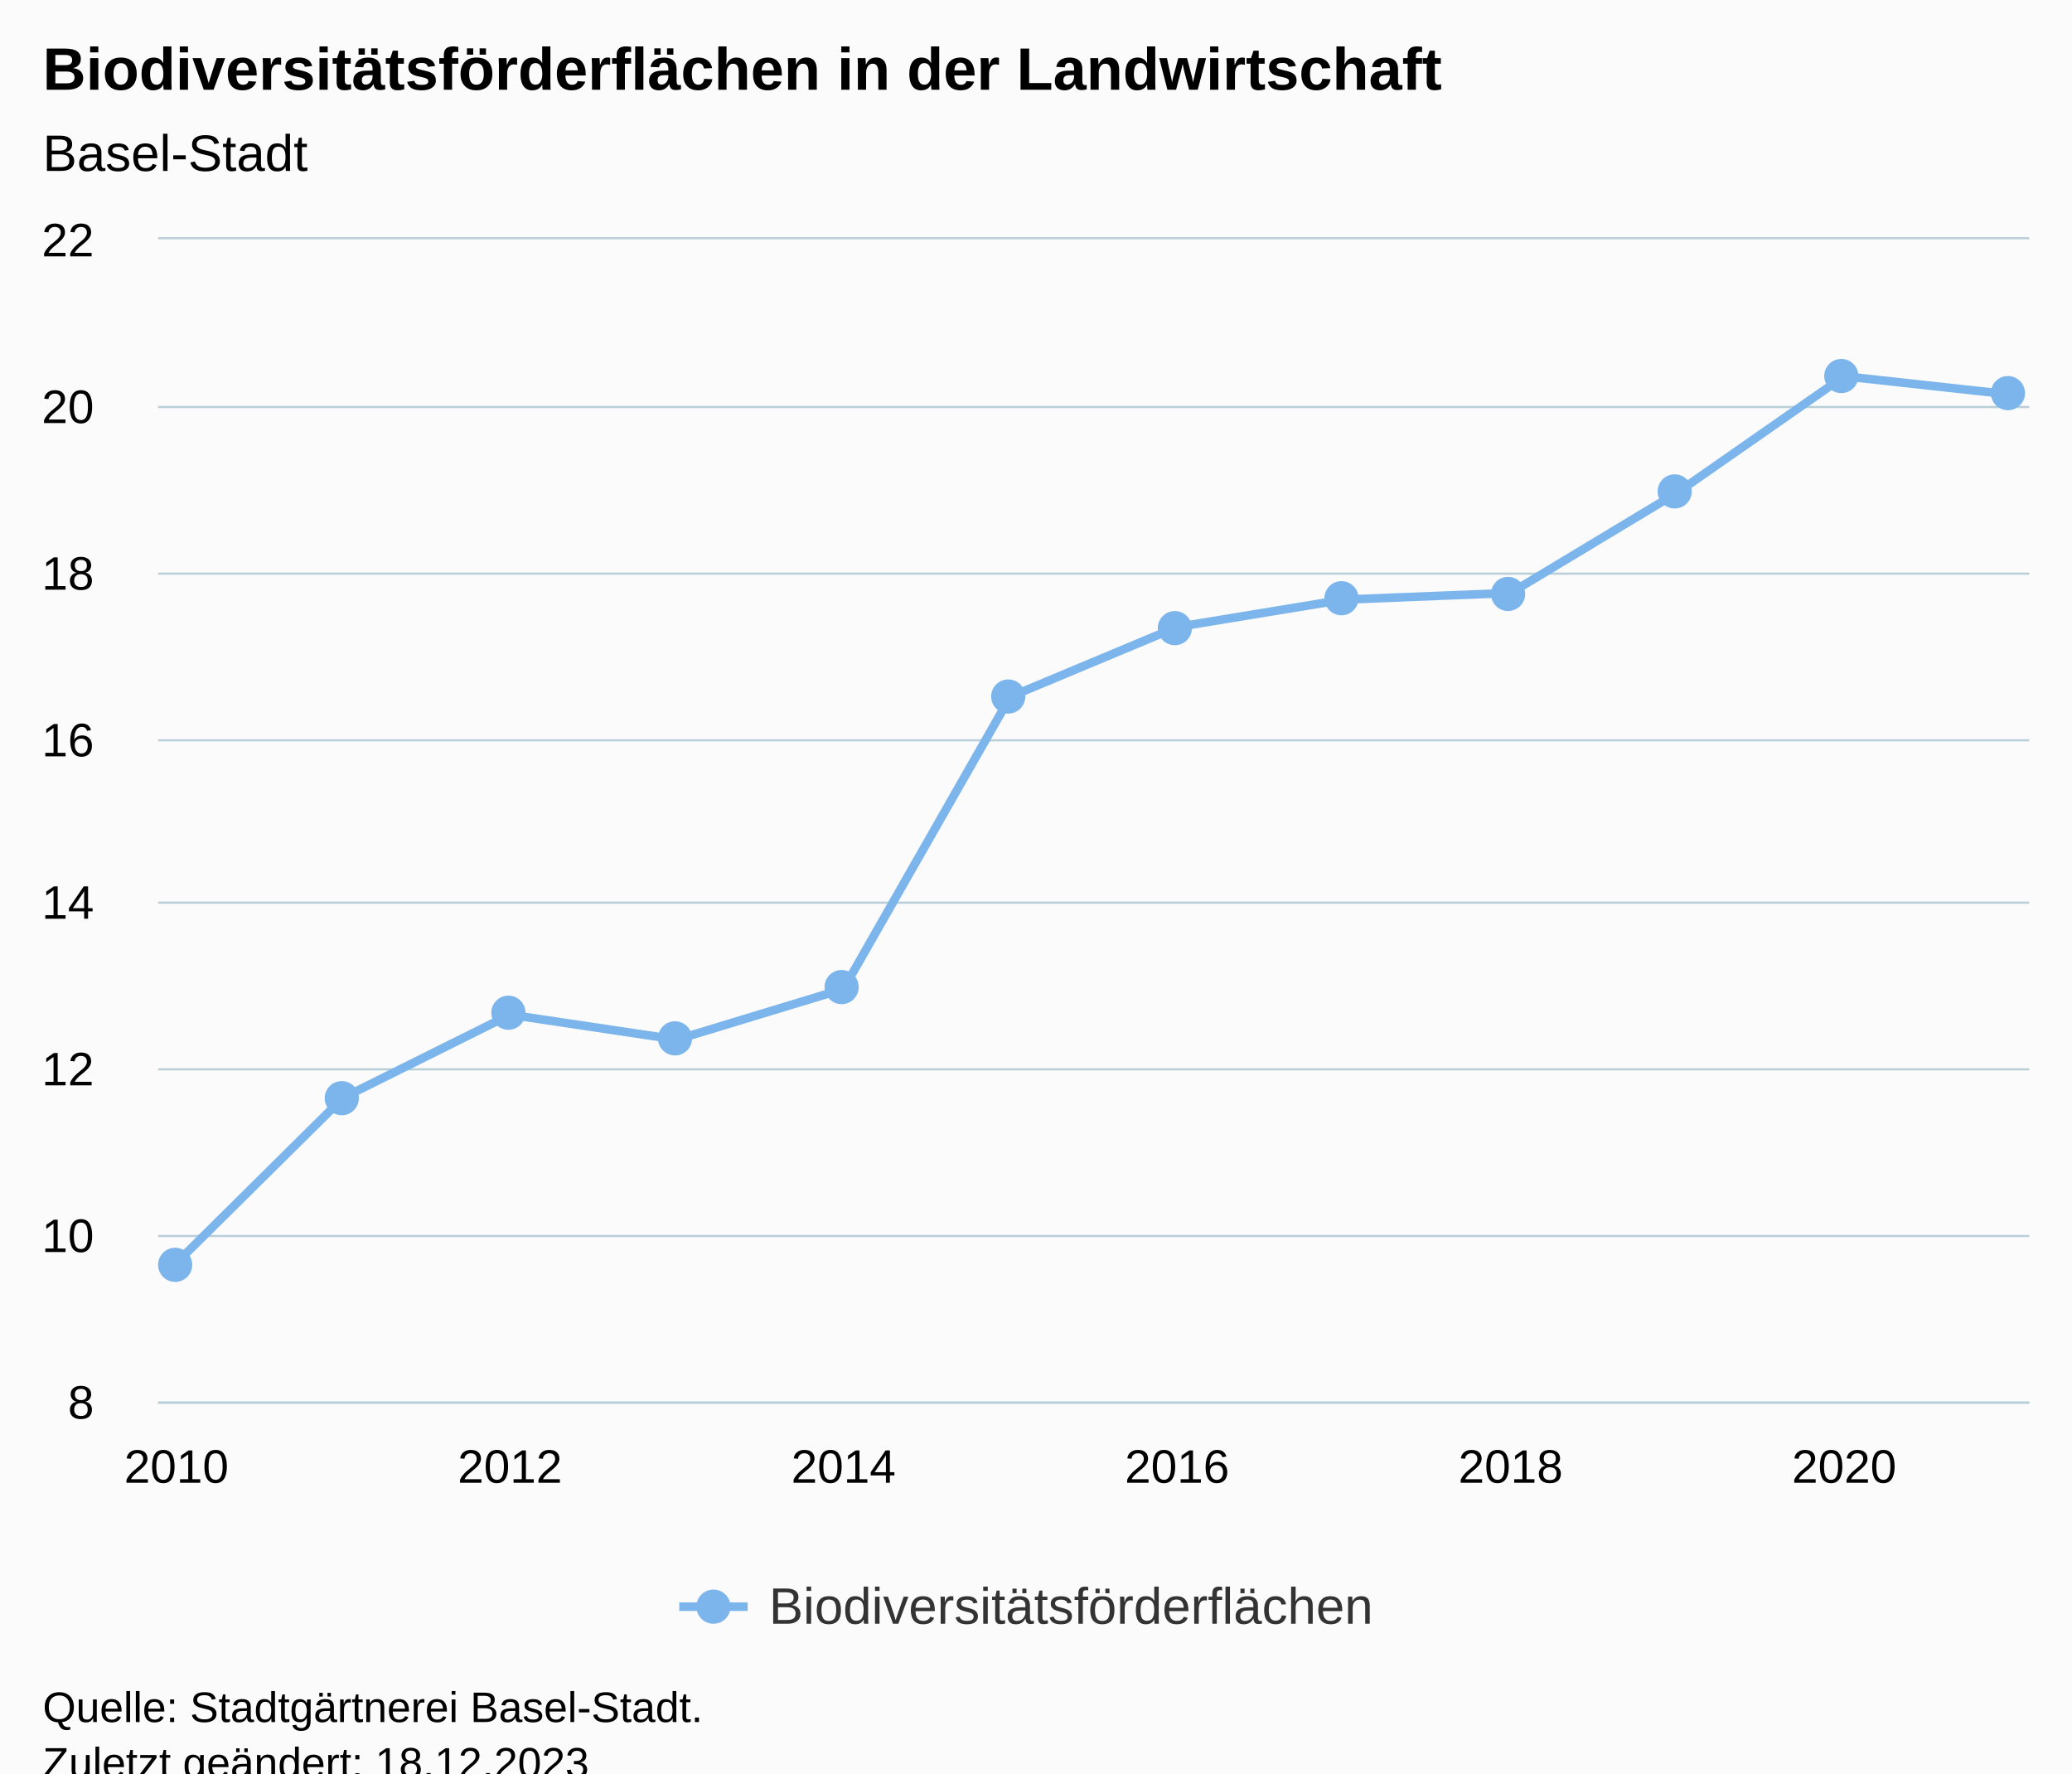
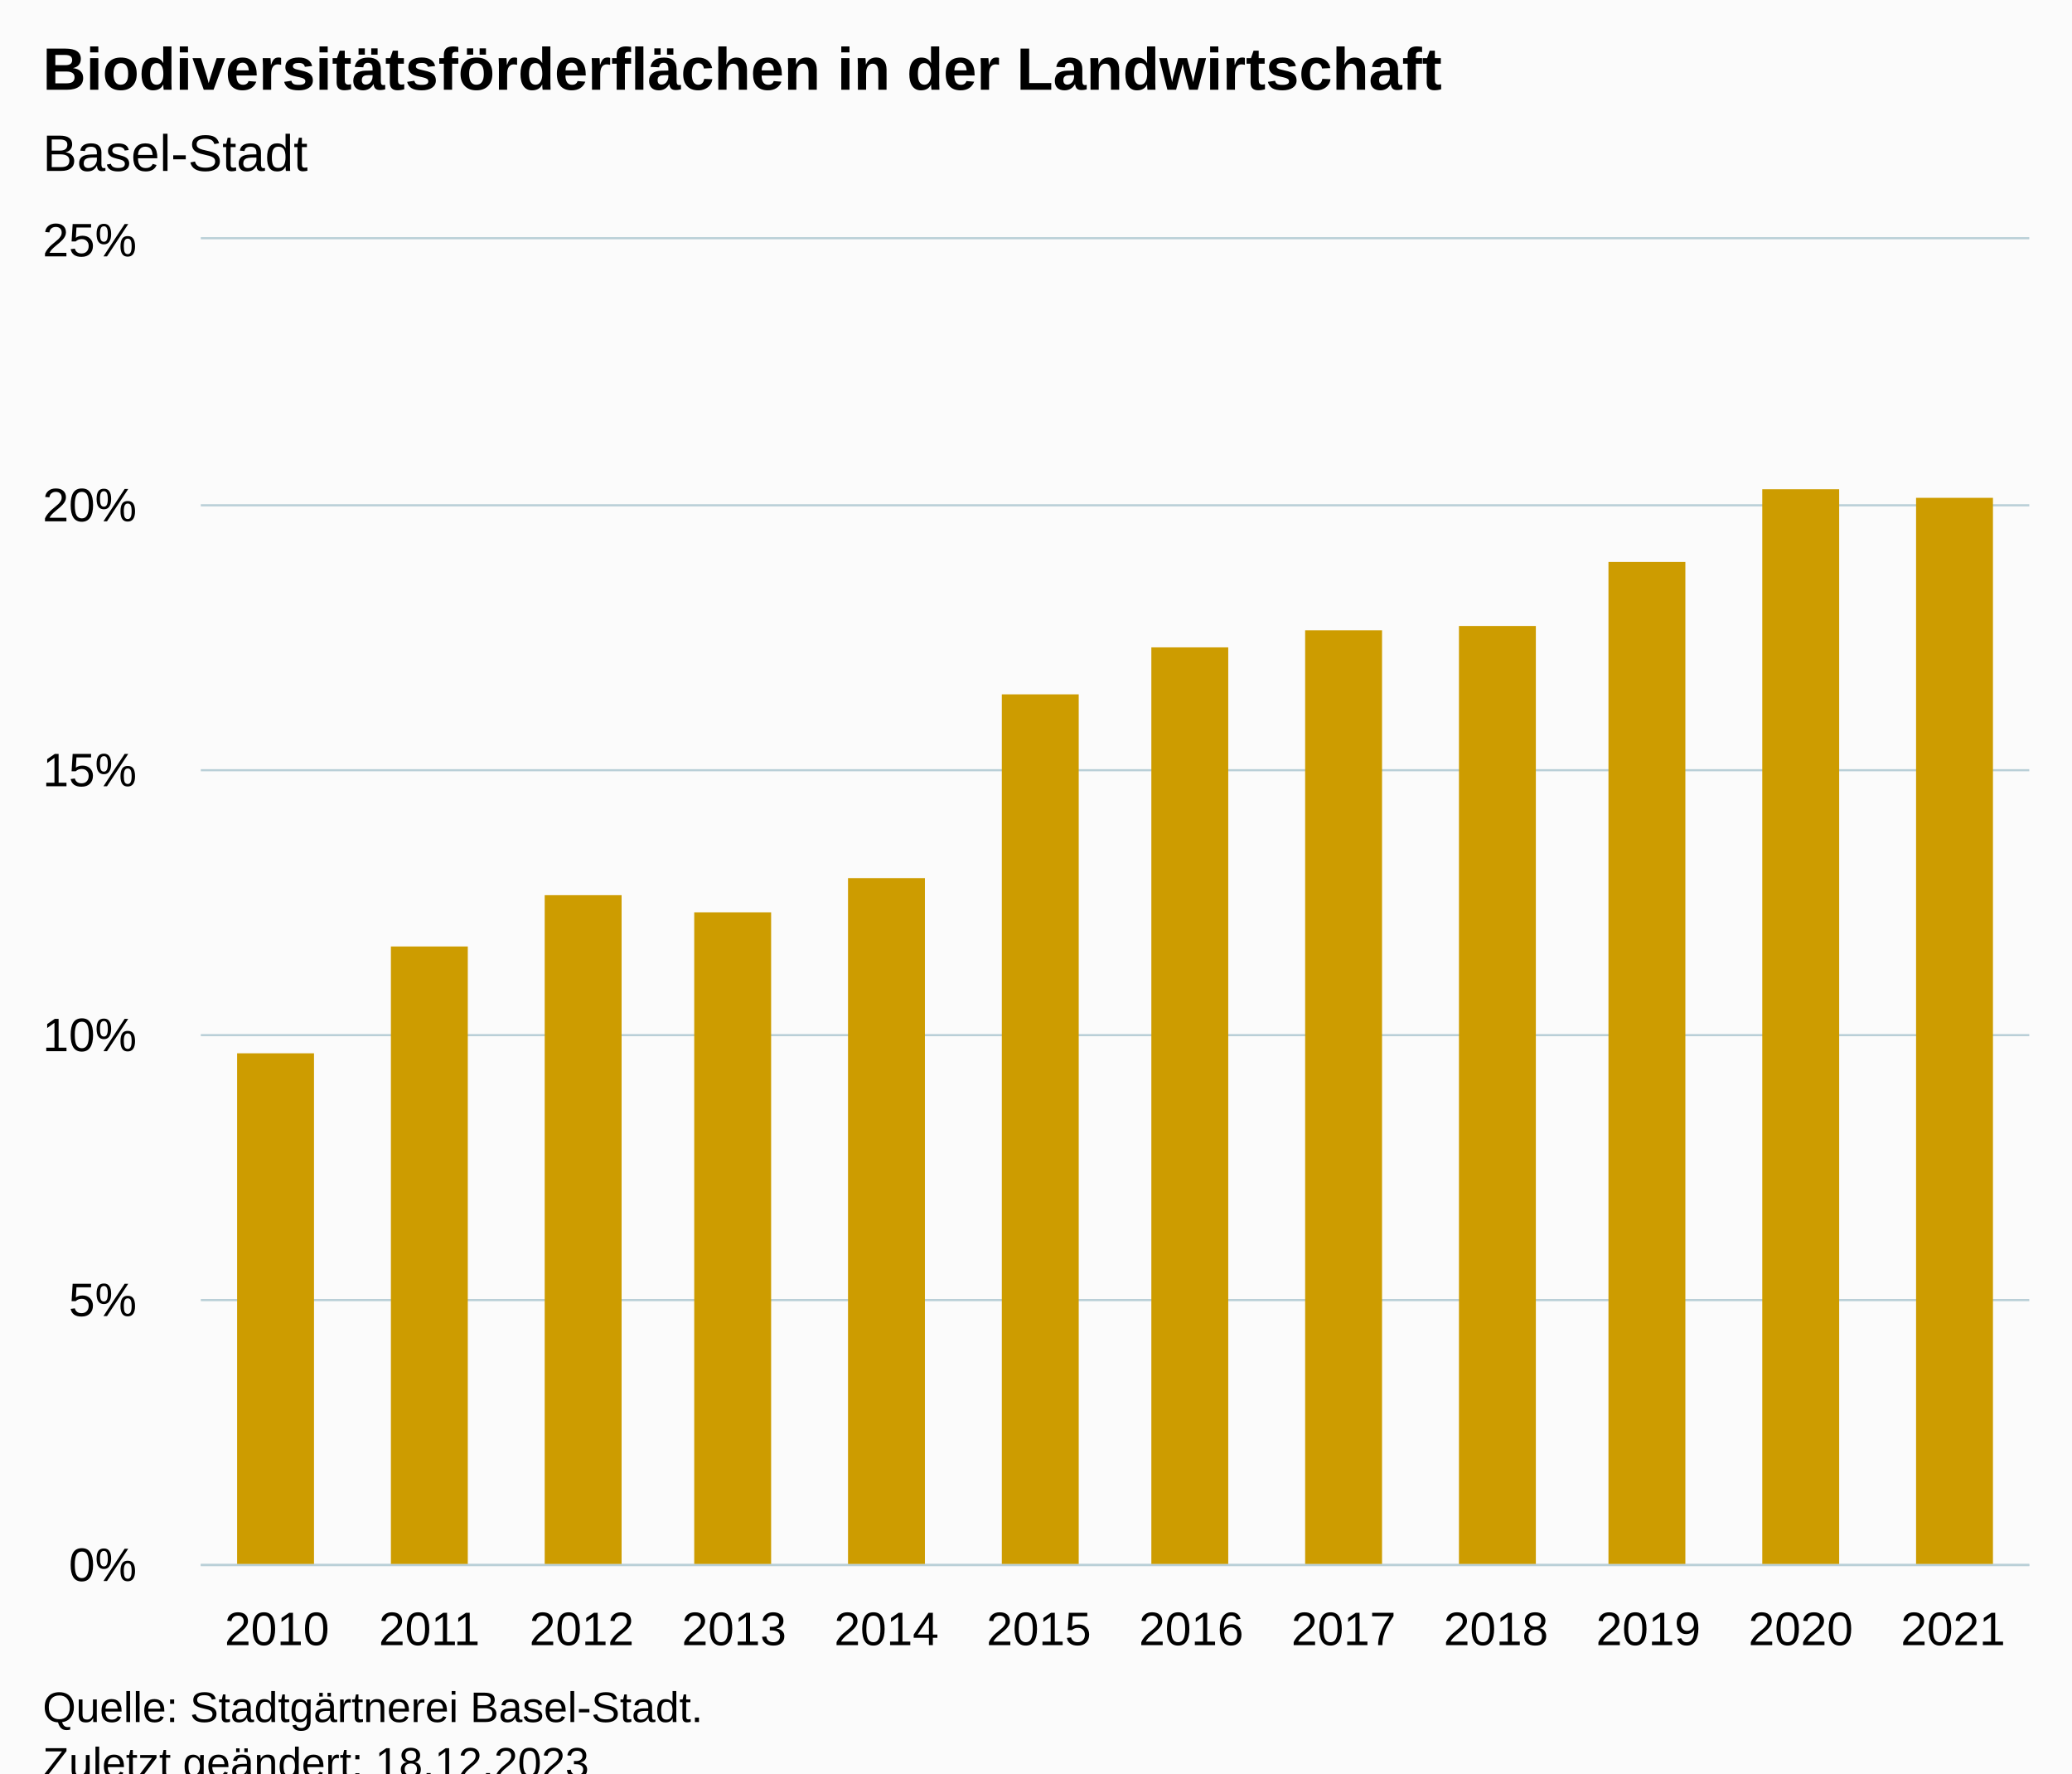
<svg xmlns="http://www.w3.org/2000/svg" version="1.1" class="highcharts-root" style="font-family:Arial;font-size:12px;" viewBox="0 0 485 415">
  <defs>
-     <clipPath id="highcharts-coyr4eb-19-">
-       <rect x="0" y="0" width="438" height="272" fill="none" />
+     <clipPath id="highcharts-xvbxr72-19-">
+       <rect x="0" y="0" width="428" height="310" fill="none" />
    </clipPath>
-     <clipPath id="highcharts-coyr4eb-32-">
-       <rect x="0" y="0" width="438" height="272" fill="none" />
+     <clipPath id="highcharts-xvbxr72-32-">
+       <rect x="0" y="0" width="428" height="310" fill="none" />
    </clipPath>
-     <clipPath id="highcharts-coyr4eb-33-">
-       <rect x="37" y="56" width="438" height="272" fill="none" />
+     <clipPath id="highcharts-xvbxr72-33-">
+       <rect x="47" y="56" width="428" height="310" fill="none" />
    </clipPath>
  </defs>
  <rect fill="#fbfbfb" class="highcharts-background" x="0" y="0" width="485" height="428" rx="0" ry="0" />
-   <rect fill="none" class="highcharts-plot-background" x="37" y="56" width="438" height="272" />
+   <rect fill="none" class="highcharts-plot-background" x="47" y="56" width="428" height="310" />
  <g class="highcharts-pane-group" data-z-index="0" />
  <g class="highcharts-grid highcharts-xaxis-grid" data-z-index="1">
-     <path fill="none" data-z-index="1" class="highcharts-grid-line" d="M 40.5 56 L 40.5 328" opacity="1" />
-     <path fill="none" data-z-index="1" class="highcharts-grid-line" d="M 118.5 56 L 118.5 328" opacity="1" />
-     <path fill="none" data-z-index="1" class="highcharts-grid-line" d="M 196.5 56 L 196.5 328" opacity="1" />
-     <path fill="none" data-z-index="1" class="highcharts-grid-line" d="M 275.5 56 L 275.5 328" opacity="1" />
-     <path fill="none" data-z-index="1" class="highcharts-grid-line" d="M 353.5 56 L 353.5 328" opacity="1" />
-     <path fill="none" data-z-index="1" class="highcharts-grid-line" d="M 431.5 56 L 431.5 328" opacity="1" />
+     <path fill="none" data-z-index="1" class="highcharts-grid-line" d="M 82.5 56 L 82.5 366" opacity="1" />
+     <path fill="none" data-z-index="1" class="highcharts-grid-line" d="M 117.5 56 L 117.5 366" opacity="1" />
+     <path fill="none" data-z-index="1" class="highcharts-grid-line" d="M 153.5 56 L 153.5 366" opacity="1" />
+     <path fill="none" data-z-index="1" class="highcharts-grid-line" d="M 189.5 56 L 189.5 366" opacity="1" />
+     <path fill="none" data-z-index="1" class="highcharts-grid-line" d="M 224.5 56 L 224.5 366" opacity="1" />
+     <path fill="none" data-z-index="1" class="highcharts-grid-line" d="M 260.5 56 L 260.5 366" opacity="1" />
+     <path fill="none" data-z-index="1" class="highcharts-grid-line" d="M 296.5 56 L 296.5 366" opacity="1" />
+     <path fill="none" data-z-index="1" class="highcharts-grid-line" d="M 331.5 56 L 331.5 366" opacity="1" />
+     <path fill="none" data-z-index="1" class="highcharts-grid-line" d="M 367.5 56 L 367.5 366" opacity="1" />
+     <path fill="none" data-z-index="1" class="highcharts-grid-line" d="M 403.5 56 L 403.5 366" opacity="1" />
+     <path fill="none" data-z-index="1" class="highcharts-grid-line" d="M 438.5 56 L 438.5 366" opacity="1" />
+     <path fill="none" data-z-index="1" class="highcharts-grid-line" d="M 474.5 56 L 474.5 366" opacity="1" />
+     <path fill="none" data-z-index="1" class="highcharts-grid-line" d="M 46.5 56 L 46.5 366" opacity="1" />
  </g>
  <g class="highcharts-grid highcharts-yaxis-grid" data-z-index="1">
-     <path fill="none" stroke="#B9CFD7" stroke-width="0.5" data-z-index="1" class="highcharts-grid-line" d="M 37 328.25 L 475 328.25" opacity="1" />
-     <path fill="none" stroke="#B9CFD7" stroke-width="0.5" data-z-index="1" class="highcharts-grid-line" d="M 37 289.25 L 475 289.25" opacity="1" />
-     <path fill="none" stroke="#B9CFD7" stroke-width="0.5" data-z-index="1" class="highcharts-grid-line" d="M 37 250.25 L 475 250.25" opacity="1" />
-     <path fill="none" stroke="#B9CFD7" stroke-width="0.5" data-z-index="1" class="highcharts-grid-line" d="M 37 211.25 L 475 211.25" opacity="1" />
-     <path fill="none" stroke="#B9CFD7" stroke-width="0.5" data-z-index="1" class="highcharts-grid-line" d="M 37 173.25 L 475 173.25" opacity="1" />
-     <path fill="none" stroke="#B9CFD7" stroke-width="0.5" data-z-index="1" class="highcharts-grid-line" d="M 37 134.25 L 475 134.25" opacity="1" />
-     <path fill="none" stroke="#B9CFD7" stroke-width="0.5" data-z-index="1" class="highcharts-grid-line" d="M 37 95.25 L 475 95.25" opacity="1" />
-     <path fill="none" stroke="#B9CFD7" stroke-width="0.5" data-z-index="1" class="highcharts-grid-line" d="M 37 55.75 L 475 55.75" opacity="1" />
+     <path fill="none" stroke="#B9CFD7" stroke-width="0.5" data-z-index="1" class="highcharts-grid-line" d="M 47 366.25 L 475 366.25" opacity="1" />
+     <path fill="none" stroke="#B9CFD7" stroke-width="0.5" data-z-index="1" class="highcharts-grid-line" d="M 47 304.25 L 475 304.25" opacity="1" />
+     <path fill="none" stroke="#B9CFD7" stroke-width="0.5" data-z-index="1" class="highcharts-grid-line" d="M 47 242.25 L 475 242.25" opacity="1" />
+     <path fill="none" stroke="#B9CFD7" stroke-width="0.5" data-z-index="1" class="highcharts-grid-line" d="M 47 180.25 L 475 180.25" opacity="1" />
+     <path fill="none" stroke="#B9CFD7" stroke-width="0.5" data-z-index="1" class="highcharts-grid-line" d="M 47 118.25 L 475 118.25" opacity="1" />
+     <path fill="none" stroke="#B9CFD7" stroke-width="0.5" data-z-index="1" class="highcharts-grid-line" d="M 47 55.75 L 475 55.75" opacity="1" />
  </g>
-   <rect fill="none" class="highcharts-plot-border" data-z-index="1" x="37" y="56" width="438" height="272" />
+   <rect fill="none" class="highcharts-plot-border" data-z-index="1" x="47" y="56" width="428" height="310" />
  <g class="highcharts-axis highcharts-xaxis" data-z-index="2">
-     <path fill="none" class="highcharts-axis-line" stroke="#B9CFD7" stroke-width="0.5" data-z-index="7" d="M 37 328.25 L 475 328.25" />
+     <path fill="none" class="highcharts-axis-line" stroke="#B9CFD7" stroke-width="0.5" data-z-index="7" d="M 47 366.25 L 475 366.25" />
  </g>
  <g class="highcharts-axis highcharts-yaxis" data-z-index="2">
-     <path fill="none" class="highcharts-axis-line" data-z-index="7" d="M 37 56 L 37 328" />
+     <path fill="none" class="highcharts-axis-line" data-z-index="7" d="M 47 56 L 47 366" />
  </g>
  <g class="highcharts-series-group" data-z-index="3">
-     <g class="highcharts-series highcharts-series-0 highcharts-line-series highcharts-color-0" data-z-index="0.1" opacity="1" transform="translate(37,56) scale(1 1)" clip-path="url(#highcharts-coyr4eb-32-)">
-       <path fill="none" d="M 4.294 239.554 L 43.332 200.891 L 82.369 181.463 L 121.406 187.291 L 160.444 175.44 L 199.481 107.051 L 238.519 90.731 L 277.556 84.32 L 316.594 82.766 L 355.631 59.257 L 394.668 32.057 L 433.706 36.331" class="highcharts-graph" data-z-index="1" stroke="#7cb5ec" stroke-width="2" stroke-linejoin="round" stroke-linecap="round" />
+     <g class="highcharts-series highcharts-series-0 highcharts-column-series" data-z-index="0.1" opacity="1" transform="translate(47,56) scale(1 1)" clip-path="url(#highcharts-xvbxr72-32-)">
+       <rect x="8.5" y="190.5" width="18" height="120" fill="#cd9c00" stroke="#ffffff" stroke-width="1e-7" opacity="1" class="highcharts-point" />
+       <rect x="44.5" y="165.5" width="18" height="145" fill="#cd9c00" stroke="#ffffff" stroke-width="1e-7" opacity="1" class="highcharts-point" />
+       <rect x="80.5" y="153.5" width="18" height="157" fill="#cd9c00" stroke="#ffffff" stroke-width="1e-7" opacity="1" class="highcharts-point" />
+       <rect x="115.5" y="157.5" width="18" height="153" fill="#cd9c00" stroke="#ffffff" stroke-width="1e-7" opacity="1" class="highcharts-point" />
+       <rect x="151.5" y="149.5" width="18" height="161" fill="#cd9c00" stroke="#ffffff" stroke-width="1e-7" opacity="1" class="highcharts-point" />
+       <rect x="187.5" y="106.5" width="18" height="204" fill="#cd9c00" stroke="#ffffff" stroke-width="1e-7" opacity="1" class="highcharts-point" />
+       <rect x="222.5" y="95.5" width="18" height="215" fill="#cd9c00" stroke="#ffffff" stroke-width="1e-7" opacity="1" class="highcharts-point" />
+       <rect x="258.5" y="91.5" width="18" height="219" fill="#cd9c00" stroke="#ffffff" stroke-width="1e-7" opacity="1" class="highcharts-point" />
+       <rect x="294.5" y="90.5" width="18" height="220" fill="#cd9c00" stroke="#ffffff" stroke-width="1e-7" opacity="1" class="highcharts-point" />
+       <rect x="329.5" y="75.5" width="18" height="235" fill="#cd9c00" stroke="#ffffff" stroke-width="1e-7" opacity="1" class="highcharts-point" />
+       <rect x="365.5" y="58.5" width="18" height="252" fill="#cd9c00" stroke="#ffffff" stroke-width="1e-7" opacity="1" class="highcharts-point" />
+       <rect x="401.5" y="60.5" width="18" height="250" fill="#cd9c00" stroke="#ffffff" stroke-width="1e-7" opacity="1" class="highcharts-point" />
    </g>
-     <g class="highcharts-markers highcharts-series-0 highcharts-line-series highcharts-color-0" data-z-index="0.1" opacity="1" transform="translate(37,56) scale(1 1)" clip-path="none">
-       <path fill="#7cb5ec" d="M 4 244 A 4 4 0 1 1 4.004 244 Z" opacity="1" class="highcharts-point highcharts-color-0" />
-       <path fill="#7cb5ec" d="M 43 205 A 4 4 0 1 1 43.004 205 Z" opacity="1" class="highcharts-point highcharts-color-0" />
-       <path fill="#7cb5ec" d="M 82 185 A 4 4 0 1 1 82.004 185 Z" opacity="1" class="highcharts-point highcharts-color-0" />
-       <path fill="#7cb5ec" d="M 121 191 A 4 4 0 1 1 121.004 191 Z" opacity="1" class="highcharts-point highcharts-color-0" />
-       <path fill="#7cb5ec" d="M 160 179 A 4 4 0 1 1 160.004 179 Z" opacity="1" class="highcharts-point highcharts-color-0" />
-       <path fill="#7cb5ec" d="M 199 111 A 4 4 0 1 1 199.004 111 Z" opacity="1" class="highcharts-point highcharts-color-0" />
-       <path fill="#7cb5ec" d="M 238 95 A 4 4 0 1 1 238.004 95 Z" opacity="1" class="highcharts-point highcharts-color-0" />
-       <path fill="#7cb5ec" d="M 277 88 A 4 4 0 1 1 277.004 88 Z" opacity="1" class="highcharts-point highcharts-color-0" />
-       <path fill="#7cb5ec" d="M 316 87 A 4 4 0 1 1 316.004 87 Z" opacity="1" class="highcharts-point highcharts-color-0" />
-       <path fill="#7cb5ec" d="M 355 63 A 4 4 0 1 1 355.004 63 Z" opacity="1" class="highcharts-point highcharts-color-0" />
-       <path fill="#7cb5ec" d="M 394 36 A 4 4 0 1 1 394.004 36 Z" opacity="1" class="highcharts-point highcharts-color-0" />
-       <path fill="#7cb5ec" d="M 433 40 A 4 4 0 1 1 433.004 40 Z" opacity="1" class="highcharts-point highcharts-color-0" />
-     </g>
+     <g class="highcharts-markers highcharts-series-0 highcharts-column-series" data-z-index="0.1" opacity="1" transform="translate(47,56) scale(1 1)" clip-path="none" />
  </g>
  <text x="10" text-anchor="start" class="highcharts-title" data-z-index="4" style="color:#000000;font-size:14px;font-weight:bold;fill:#000000;" y="21">
    <tspan>Biodiversitätsförderflächen in der Landwirtschaft</tspan>
  </text>
  <text x="10" text-anchor="start" class="highcharts-subtitle" data-z-index="4" style="color:#000000;font-size:12px;font-weight:normal;fill:#000000;" y="40">
    <tspan>Basel-Stadt</tspan>
  </text>
  <text x="10" text-anchor="start" class="highcharts-caption" data-z-index="4" style="color:#666666;fill:#666666;" y="400" />
-   <g class="highcharts-legend" data-z-index="7" transform="translate(151,362)">
-     <rect fill="none" class="highcharts-legend-box" rx="0" ry="0" x="0" y="0" width="183" height="26" visibility="visible" />
-     <g data-z-index="1">
-       <g>
-         <g class="highcharts-legend-item highcharts-line-series highcharts-color-0 highcharts-series-0" data-z-index="1" transform="translate(8,3)">
-           <path fill="none" d="M 0 11 L 16 11" class="highcharts-graph" stroke="#7cb5ec" stroke-width="2" />
-           <path fill="#7cb5ec" d="M 8 15 A 4 4 0 1 1 8.004 15 Z" class="highcharts-point" opacity="1" />
-           <text x="21" style="color:#333333;cursor:pointer;font-size:12px;font-weight:normal;fill:#333333;" text-anchor="start" data-z-index="2" y="15">
-             <tspan>Biodiversitätsförderflächen</tspan>
-           </text>
-         </g>
-       </g>
-     </g>
-   </g>
  <g class="highcharts-axis-labels highcharts-xaxis-labels" data-z-index="7">
-     <text x="41.294" style="color:#000000;cursor:default;font-size:11px;fill:#000000;" text-anchor="middle" transform="translate(0,0)" y="347" opacity="1">2010</text>
-     <text x="119.369" style="color:#000000;cursor:default;font-size:11px;fill:#000000;" text-anchor="middle" transform="translate(0,0)" y="347" opacity="1">2012</text>
-     <text x="197.444" style="color:#000000;cursor:default;font-size:11px;fill:#000000;" text-anchor="middle" transform="translate(0,0)" y="347" opacity="1">2014</text>
-     <text x="275.519" style="color:#000000;cursor:default;font-size:11px;fill:#000000;" text-anchor="middle" transform="translate(0,0)" y="347" opacity="1">2016</text>
-     <text x="353.594" style="color:#000000;cursor:default;font-size:11px;fill:#000000;" text-anchor="middle" transform="translate(0,0)" y="347" opacity="1">2018</text>
-     <text x="431.668" style="color:#000000;cursor:default;font-size:11px;fill:#000000;" text-anchor="middle" transform="translate(0,0)" y="347" opacity="1">2020</text>
+     <text x="64.833" style="color:#000000;cursor:default;font-size:11px;fill:#000000;" text-anchor="middle" transform="translate(0,0)" y="385" opacity="1">2010</text>
+     <text x="100.5" style="color:#000000;cursor:default;font-size:11px;fill:#000000;" text-anchor="middle" transform="translate(0,0)" y="385" opacity="1">2011</text>
+     <text x="136.167" style="color:#000000;cursor:default;font-size:11px;fill:#000000;" text-anchor="middle" transform="translate(0,0)" y="385" opacity="1">2012</text>
+     <text x="171.833" style="color:#000000;cursor:default;font-size:11px;fill:#000000;" text-anchor="middle" transform="translate(0,0)" y="385" opacity="1">2013</text>
+     <text x="207.5" style="color:#000000;cursor:default;font-size:11px;fill:#000000;" text-anchor="middle" transform="translate(0,0)" y="385" opacity="1">2014</text>
+     <text x="243.167" style="color:#000000;cursor:default;font-size:11px;fill:#000000;" text-anchor="middle" transform="translate(0,0)" y="385" opacity="1">2015</text>
+     <text x="278.833" style="color:#000000;cursor:default;font-size:11px;fill:#000000;" text-anchor="middle" transform="translate(0,0)" y="385" opacity="1">2016</text>
+     <text x="314.5" style="color:#000000;cursor:default;font-size:11px;fill:#000000;" text-anchor="middle" transform="translate(0,0)" y="385" opacity="1">2017</text>
+     <text x="350.167" style="color:#000000;cursor:default;font-size:11px;fill:#000000;" text-anchor="middle" transform="translate(0,0)" y="385" opacity="1">2018</text>
+     <text x="385.833" style="color:#000000;cursor:default;font-size:11px;fill:#000000;" text-anchor="middle" transform="translate(0,0)" y="385" opacity="1">2019</text>
+     <text x="421.5" style="color:#000000;cursor:default;font-size:11px;fill:#000000;" text-anchor="middle" transform="translate(0,0)" y="385" opacity="1">2020</text>
+     <text x="457.167" style="color:#000000;cursor:default;font-size:11px;fill:#000000;" text-anchor="middle" transform="translate(0,0)" y="385" opacity="1">2021</text>
  </g>
  <g class="highcharts-axis-labels highcharts-yaxis-labels" data-z-index="7">
-     <text x="22" style="color:#000000;cursor:default;font-size:11px;fill:#000000;" text-anchor="end" transform="translate(0,0)" y="332" opacity="1">8</text>
-     <text x="22" style="color:#000000;cursor:default;font-size:11px;fill:#000000;" text-anchor="end" transform="translate(0,0)" y="293" opacity="1">10</text>
-     <text x="22" style="color:#000000;cursor:default;font-size:11px;fill:#000000;" text-anchor="end" transform="translate(0,0)" y="254" opacity="1">12</text>
-     <text x="22" style="color:#000000;cursor:default;font-size:11px;fill:#000000;" text-anchor="end" transform="translate(0,0)" y="215" opacity="1">14</text>
-     <text x="22" style="color:#000000;cursor:default;font-size:11px;fill:#000000;" text-anchor="end" transform="translate(0,0)" y="177" opacity="1">16</text>
-     <text x="22" style="color:#000000;cursor:default;font-size:11px;fill:#000000;" text-anchor="end" transform="translate(0,0)" y="138" opacity="1">18</text>
-     <text x="22" style="color:#000000;cursor:default;font-size:11px;fill:#000000;" text-anchor="end" transform="translate(0,0)" y="99" opacity="1">20</text>
-     <text x="22" style="color:#000000;cursor:default;font-size:11px;fill:#000000;" text-anchor="end" transform="translate(0,0)" y="60" opacity="1">22</text>
+     <text x="32" style="color:#000000;cursor:default;font-size:11px;fill:#000000;" text-anchor="end" transform="translate(0,0)" y="370" opacity="1">0%</text>
+     <text x="32" style="color:#000000;cursor:default;font-size:11px;fill:#000000;" text-anchor="end" transform="translate(0,0)" y="308" opacity="1">5%</text>
+     <text x="32" style="color:#000000;cursor:default;font-size:11px;fill:#000000;" text-anchor="end" transform="translate(0,0)" y="246" opacity="1">10%</text>
+     <text x="32" style="color:#000000;cursor:default;font-size:11px;fill:#000000;" text-anchor="end" transform="translate(0,0)" y="184" opacity="1">15%</text>
+     <text x="32" style="color:#000000;cursor:default;font-size:11px;fill:#000000;" text-anchor="end" transform="translate(0,0)" y="122" opacity="1">20%</text>
+     <text x="32" style="color:#000000;cursor:default;font-size:11px;fill:#000000;" text-anchor="end" transform="translate(0,0)" y="60" opacity="1">25%</text>
  </g>
  <text x="10" class="highcharts-credits" text-anchor="start" data-z-index="8" style="cursor:default;color:#000000;font-size:10px;fill:#000000;" y="403">
    <tspan>Quelle: Stadtgärtnerei Basel-Stadt.</tspan>
    <tspan x="10" dy="13">Zuletzt geändert: 18.12.2023</tspan>
  </text>
-   <g class="highcharts-control-points" data-z-index="99" clip-path="url(#highcharts-coyr4eb-33-)" />
+   <g class="highcharts-control-points" data-z-index="99" clip-path="url(#highcharts-xvbxr72-33-)" />
</svg>
